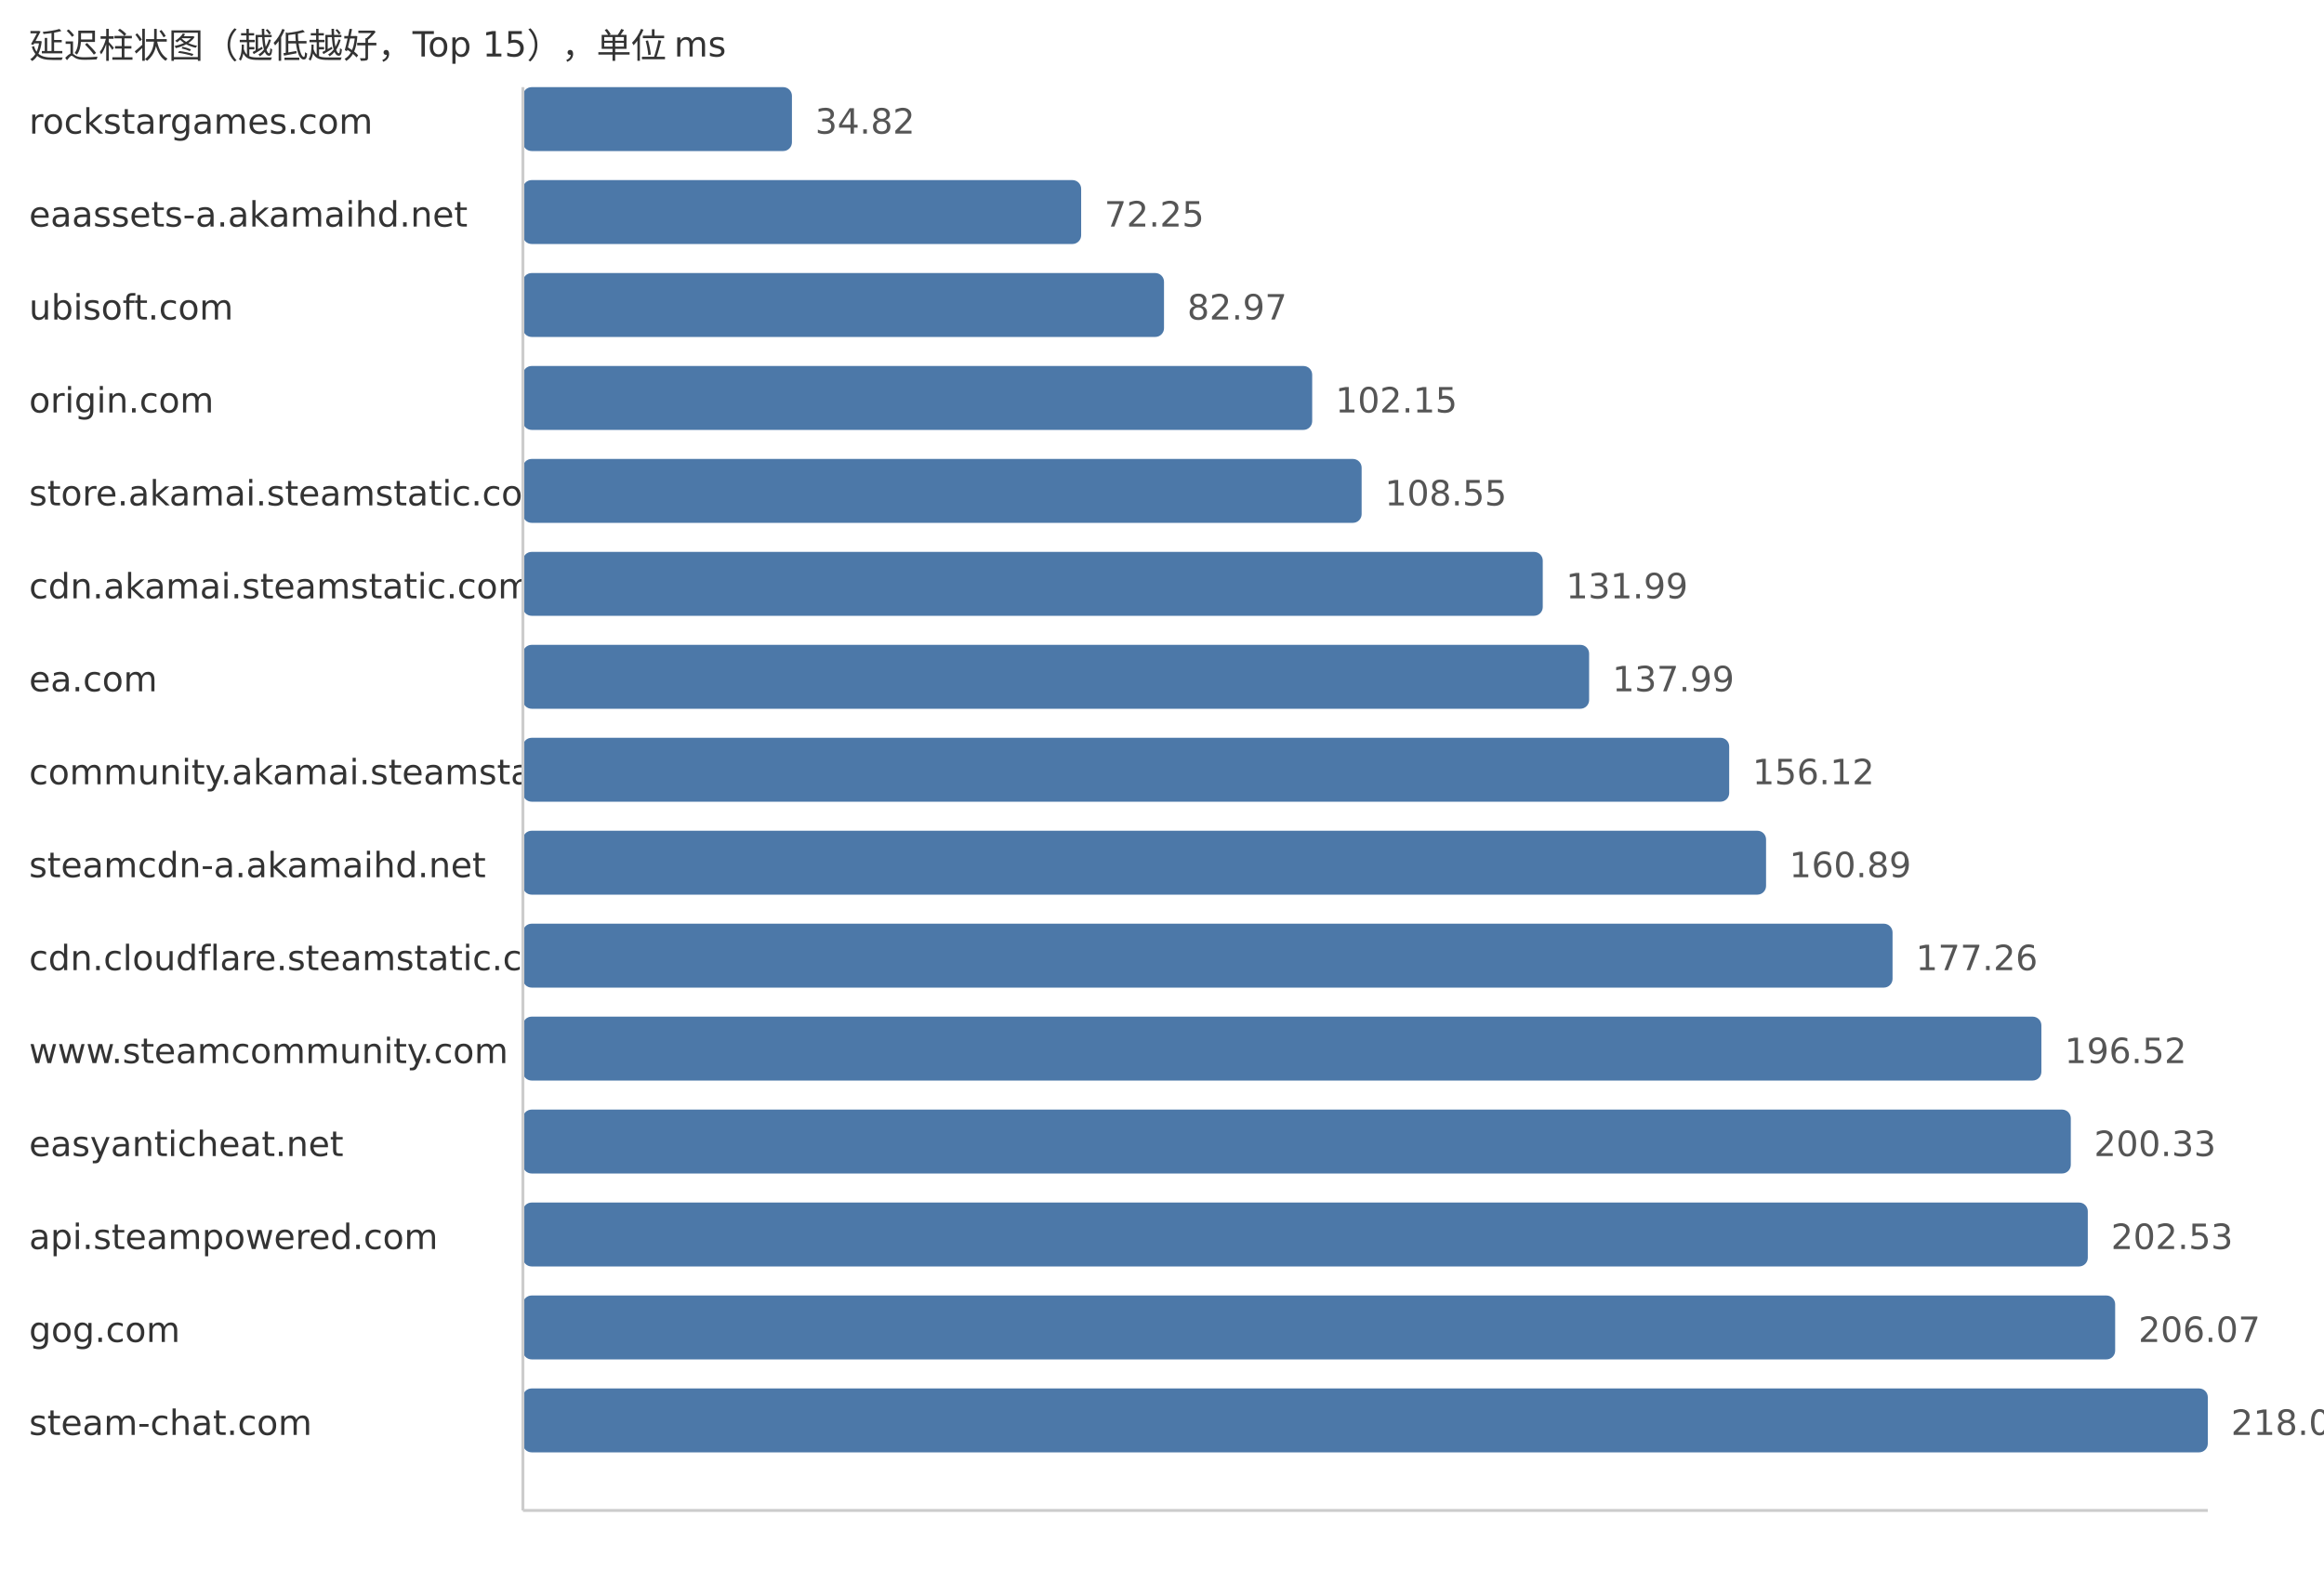
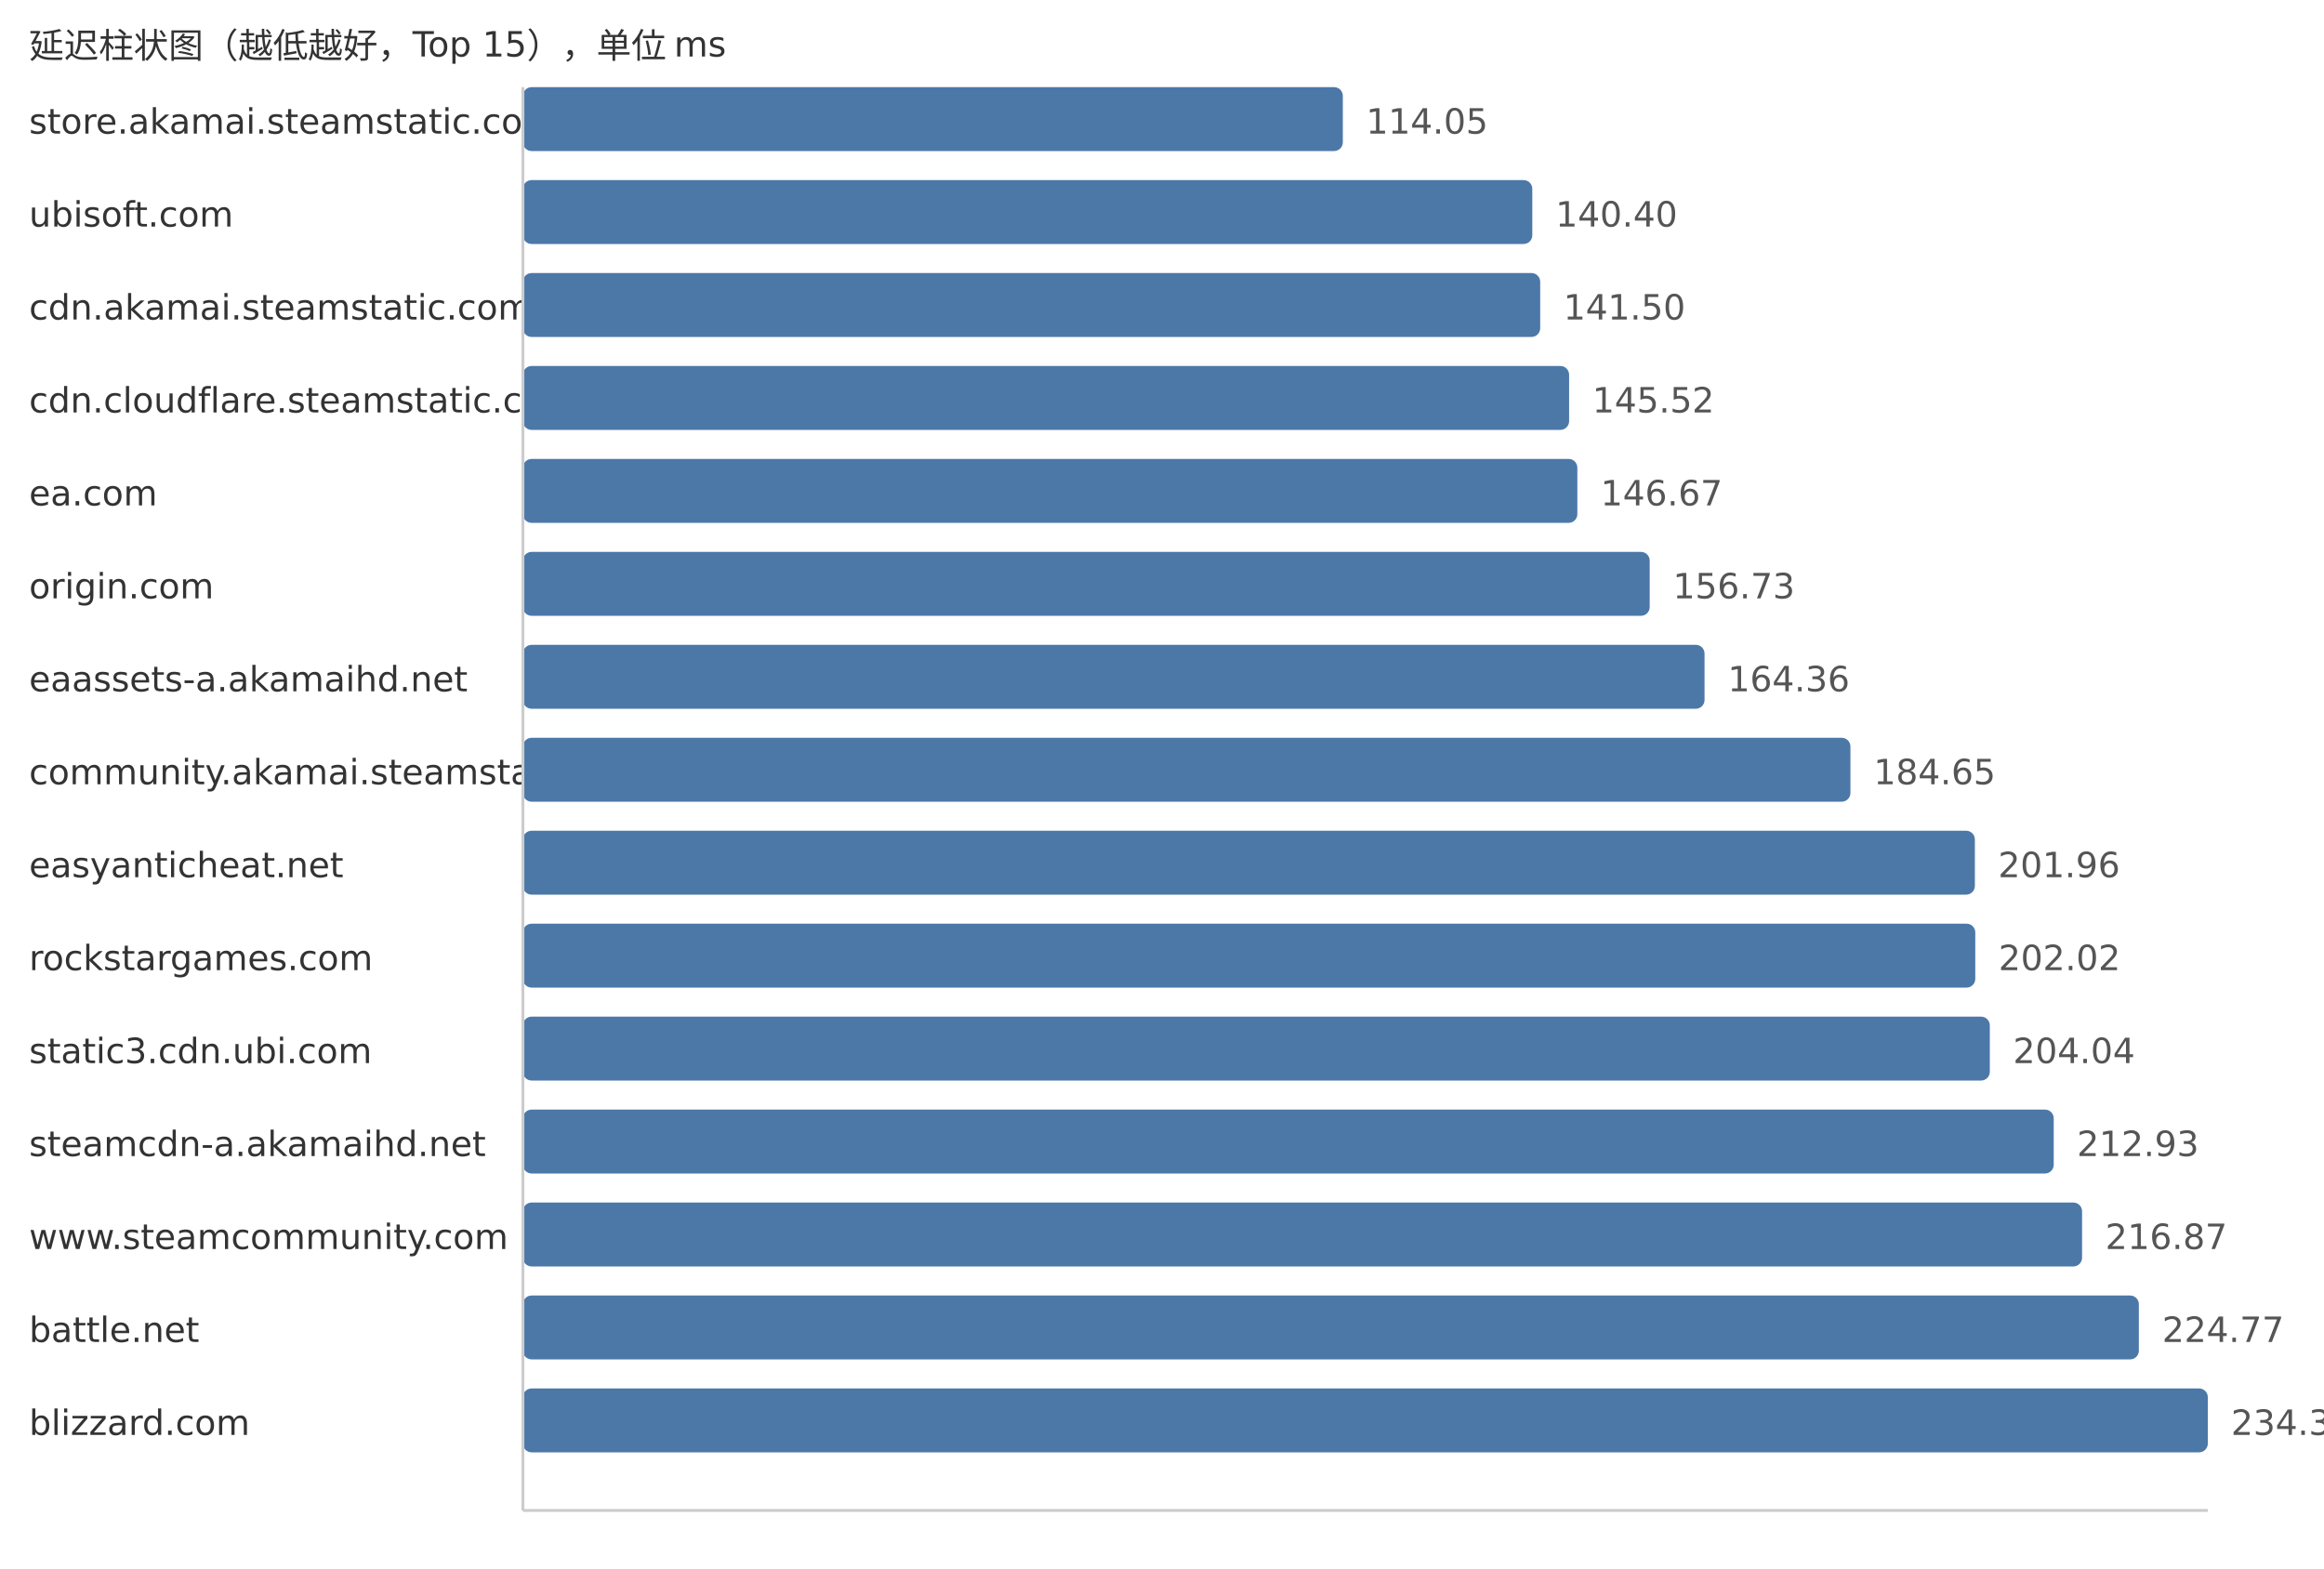
<svg xmlns="http://www.w3.org/2000/svg" width="800" height="540">
  <style> .label{font-family:DejaVu Sans,Verdana,Geneva,sans-serif;font-size:12px;fill:#333} .value{font-family:DejaVu Sans,Verdana,Geneva,sans-serif;font-size:12px;fill:#555} </style>
  <text x="10" y="20" class="label">延迟柱状图（越低越好，Top 15），单位 ms</text>
-   <text x="10" y="46" class="label">rockstargames.com</text>
-   <rect x="180" y="30" width="92.61" height="22" fill="#4c78a8" rx="3" />
-   <text x="280.61" y="46" class="value">34.82</text>
-   <text x="10" y="78" class="label">eaassets-a.akamaihd.net</text>
-   <rect x="180" y="62" width="192.17" height="22" fill="#4c78a8" rx="3" />
-   <text x="380.17" y="78" class="value">72.25</text>
-   <text x="10" y="110" class="label">ubisoft.com</text>
-   <rect x="180" y="94" width="220.69" height="22" fill="#4c78a8" rx="3" />
-   <text x="408.69" y="110" class="value">82.97</text>
-   <text x="10" y="142" class="label">origin.com</text>
-   <rect x="180" y="126" width="271.7" height="22" fill="#4c78a8" rx="3" />
-   <text x="459.7" y="142" class="value">102.15</text>
-   <text x="10" y="174" class="label">store.akamai.steamstatic.com</text>
-   <rect x="180" y="158" width="288.72" height="22" fill="#4c78a8" rx="3" />
-   <text x="476.72" y="174" class="value">108.55</text>
-   <text x="10" y="206" class="label">cdn.akamai.steamstatic.com</text>
-   <rect x="180" y="190" width="351.07" height="22" fill="#4c78a8" rx="3" />
-   <text x="539.07" y="206" class="value">131.99</text>
-   <text x="10" y="238" class="label">ea.com</text>
-   <rect x="180" y="222" width="367.03" height="22" fill="#4c78a8" rx="3" />
-   <text x="555.03" y="238" class="value">137.99</text>
+   <text x="10" y="46" class="label">store.akamai.steamstatic.com</text>
+   <rect x="180" y="30" width="282.25" height="22" fill="#4c78a8" rx="3" />
+   <text x="470.25" y="46" class="value">114.05</text>
+   <text x="10" y="78" class="label">ubisoft.com</text>
+   <rect x="180" y="62" width="347.47" height="22" fill="#4c78a8" rx="3" />
+   <text x="535.47" y="78" class="value">140.40</text>
+   <text x="10" y="110" class="label">cdn.akamai.steamstatic.com</text>
+   <rect x="180" y="94" width="350.19" height="22" fill="#4c78a8" rx="3" />
+   <text x="538.19" y="110" class="value">141.50</text>
+   <text x="10" y="142" class="label">cdn.cloudflare.steamstatic.com</text>
+   <rect x="180" y="126" width="360.14" height="22" fill="#4c78a8" rx="3" />
+   <text x="548.14" y="142" class="value">145.52</text>
+   <text x="10" y="174" class="label">ea.com</text>
+   <rect x="180" y="158" width="362.98" height="22" fill="#4c78a8" rx="3" />
+   <text x="550.98" y="174" class="value">146.67</text>
+   <text x="10" y="206" class="label">origin.com</text>
+   <rect x="180" y="190" width="387.88" height="22" fill="#4c78a8" rx="3" />
+   <text x="575.88" y="206" class="value">156.73</text>
+   <text x="10" y="238" class="label">eaassets-a.akamaihd.net</text>
+   <rect x="180" y="222" width="406.76" height="22" fill="#4c78a8" rx="3" />
+   <text x="594.76" y="238" class="value">164.36</text>
  <text x="10" y="270" class="label">community.akamai.steamstatic.com</text>
-   <rect x="180" y="254" width="415.25" height="22" fill="#4c78a8" rx="3" />
-   <text x="603.25" y="270" class="value">156.12</text>
-   <text x="10" y="302" class="label">steamcdn-a.akamaihd.net</text>
-   <rect x="180" y="286" width="427.94" height="22" fill="#4c78a8" rx="3" />
-   <text x="615.94" y="302" class="value">160.89</text>
-   <text x="10" y="334" class="label">cdn.cloudflare.steamstatic.com</text>
-   <rect x="180" y="318" width="471.48" height="22" fill="#4c78a8" rx="3" />
-   <text x="659.48" y="334" class="value">177.26</text>
-   <text x="10" y="366" class="label">www.steamcommunity.com</text>
-   <rect x="180" y="350" width="522.71" height="22" fill="#4c78a8" rx="3" />
-   <text x="710.71" y="366" class="value">196.52</text>
-   <text x="10" y="398" class="label">easyanticheat.net</text>
-   <rect x="180" y="382" width="532.84" height="22" fill="#4c78a8" rx="3" />
-   <text x="720.84" y="398" class="value">200.33</text>
-   <text x="10" y="430" class="label">api.steampowered.com</text>
-   <rect x="180" y="414" width="538.69" height="22" fill="#4c78a8" rx="3" />
-   <text x="726.69" y="430" class="value">202.53</text>
-   <text x="10" y="462" class="label">gog.com</text>
-   <rect x="180" y="446" width="548.11" height="22" fill="#4c78a8" rx="3" />
-   <text x="736.11" y="462" class="value">206.07</text>
-   <text x="10" y="494" class="label">steam-chat.com</text>
+   <rect x="180" y="254" width="456.98" height="22" fill="#4c78a8" rx="3" />
+   <text x="644.98" y="270" class="value">184.65</text>
+   <text x="10" y="302" class="label">easyanticheat.net</text>
+   <rect x="180" y="286" width="499.82" height="22" fill="#4c78a8" rx="3" />
+   <text x="687.82" y="302" class="value">201.96</text>
+   <text x="10" y="334" class="label">rockstargames.com</text>
+   <rect x="180" y="318" width="499.96" height="22" fill="#4c78a8" rx="3" />
+   <text x="687.96" y="334" class="value">202.02</text>
+   <text x="10" y="366" class="label">static3.cdn.ubi.com</text>
+   <rect x="180" y="350" width="504.96" height="22" fill="#4c78a8" rx="3" />
+   <text x="692.96" y="366" class="value">204.04</text>
+   <text x="10" y="398" class="label">steamcdn-a.akamaihd.net</text>
+   <rect x="180" y="382" width="526.96" height="22" fill="#4c78a8" rx="3" />
+   <text x="714.96" y="398" class="value">212.93</text>
+   <text x="10" y="430" class="label">www.steamcommunity.com</text>
+   <rect x="180" y="414" width="536.72" height="22" fill="#4c78a8" rx="3" />
+   <text x="724.72" y="430" class="value">216.87</text>
+   <text x="10" y="462" class="label">battle.net</text>
+   <rect x="180" y="446" width="556.27" height="22" fill="#4c78a8" rx="3" />
+   <text x="744.27" y="462" class="value">224.77</text>
+   <text x="10" y="494" class="label">blizzard.com</text>
  <rect x="180" y="478" width="580.0" height="22" fill="#4c78a8" rx="3" />
-   <text x="768.0" y="494" class="value">218.06</text>
+   <text x="768.0" y="494" class="value">234.36</text>
  <line x1="180" y1="30" x2="180" y2="520" stroke="#ccc" />
  <line x1="180" y1="520" x2="760" y2="520" stroke="#ccc" />
</svg>
